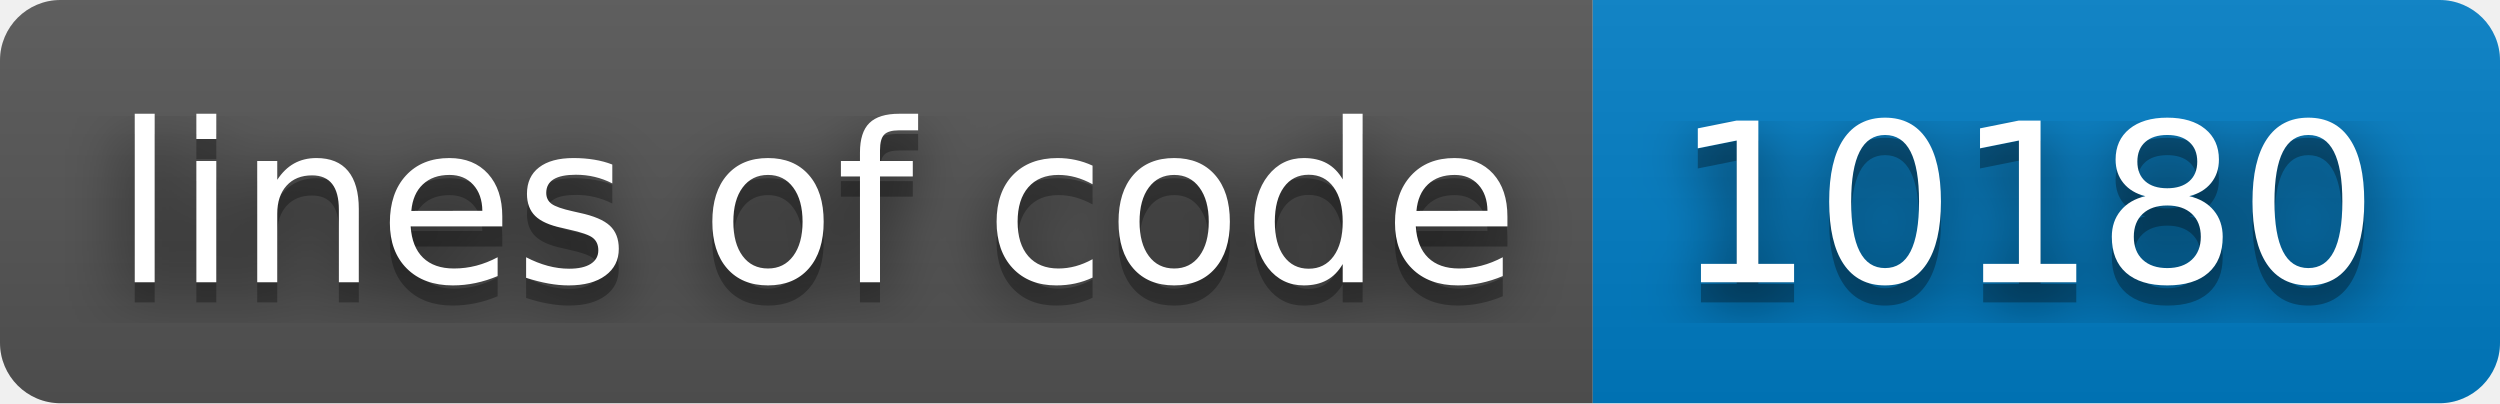
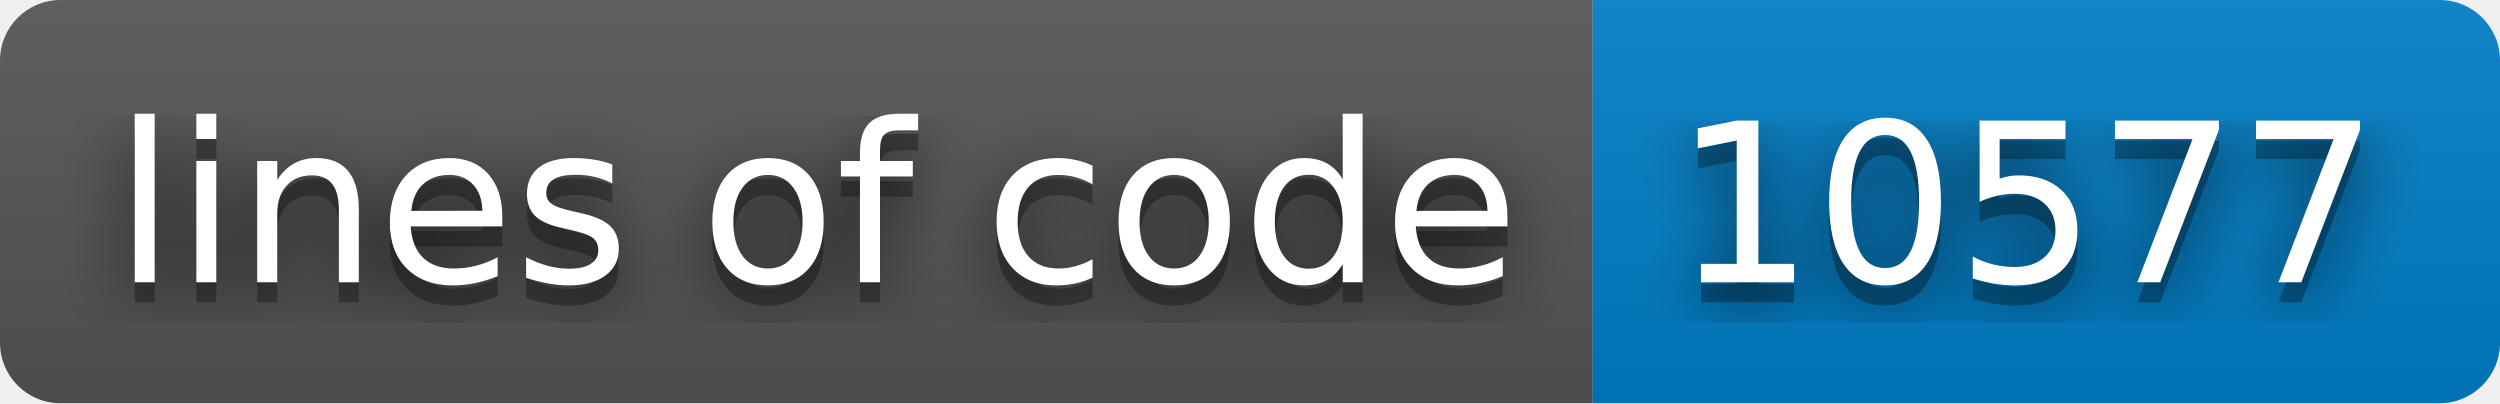
- <svg xmlns="http://www.w3.org/2000/svg" width="124" height="20" role="img" aria-label="lines of code: 10180">
+ <svg xmlns="http://www.w3.org/2000/svg" width="124" height="20" role="img" aria-label="lines of code: 10577">
  <filter id="blur">
    <feGaussianBlur stdDeviation="16" />
  </filter>
  <linearGradient id="s" x2="0" y2="100%">
    <stop offset="0" stop-color="#bbb" stop-opacity=".1" />
    <stop offset="1" stop-opacity=".1" />
  </linearGradient>
  <clipPath id="r">
    <rect width="124" height="20" rx="3" />
  </clipPath>
  <g clip-path="url(#r)">
    <rect width="79" height="20" fill="#555" />
    <rect x="79" width="45" height="20" fill="#007ec6" />
    <rect width="124" height="20" fill="url(#s)" />
  </g>
  <g fill="#fff" text-anchor="middle" font-family="Verdana,Geneva,DejaVu Sans,sans-serif" text-rendering="geometricPrecision" font-size="110">
    <g transform="scale(.1)">
      <g aria-hidden="true" fill="#010101">
        <text x="405" y="150" fill-opacity=".8" filter="url(#blur)" textLength="690">lines of code</text>
        <text x="405" y="150" fill-opacity=".3" textLength="690">lines of code</text>
      </g>
      <text x="405" y="140" textLength="690">lines of code</text>
    </g>
    <g transform="scale(.1)">
      <g aria-hidden="true" fill="#010101">
-         <text x="1005" y="150" fill-opacity=".8" filter="url(#blur)" textLength="350">10180</text>
-         <text x="1005" y="150" fill-opacity=".3" textLength="350">10180</text>
+         <text x="1005" y="150" fill-opacity=".8" filter="url(#blur)" textLength="350">10577</text>
+         <text x="1005" y="150" fill-opacity=".3" textLength="350">10577</text>
      </g>
-       <text x="1005" y="140" textLength="350">10180</text>
+       <text x="1005" y="140" textLength="350">10577</text>
    </g>
  </g>
</svg>
